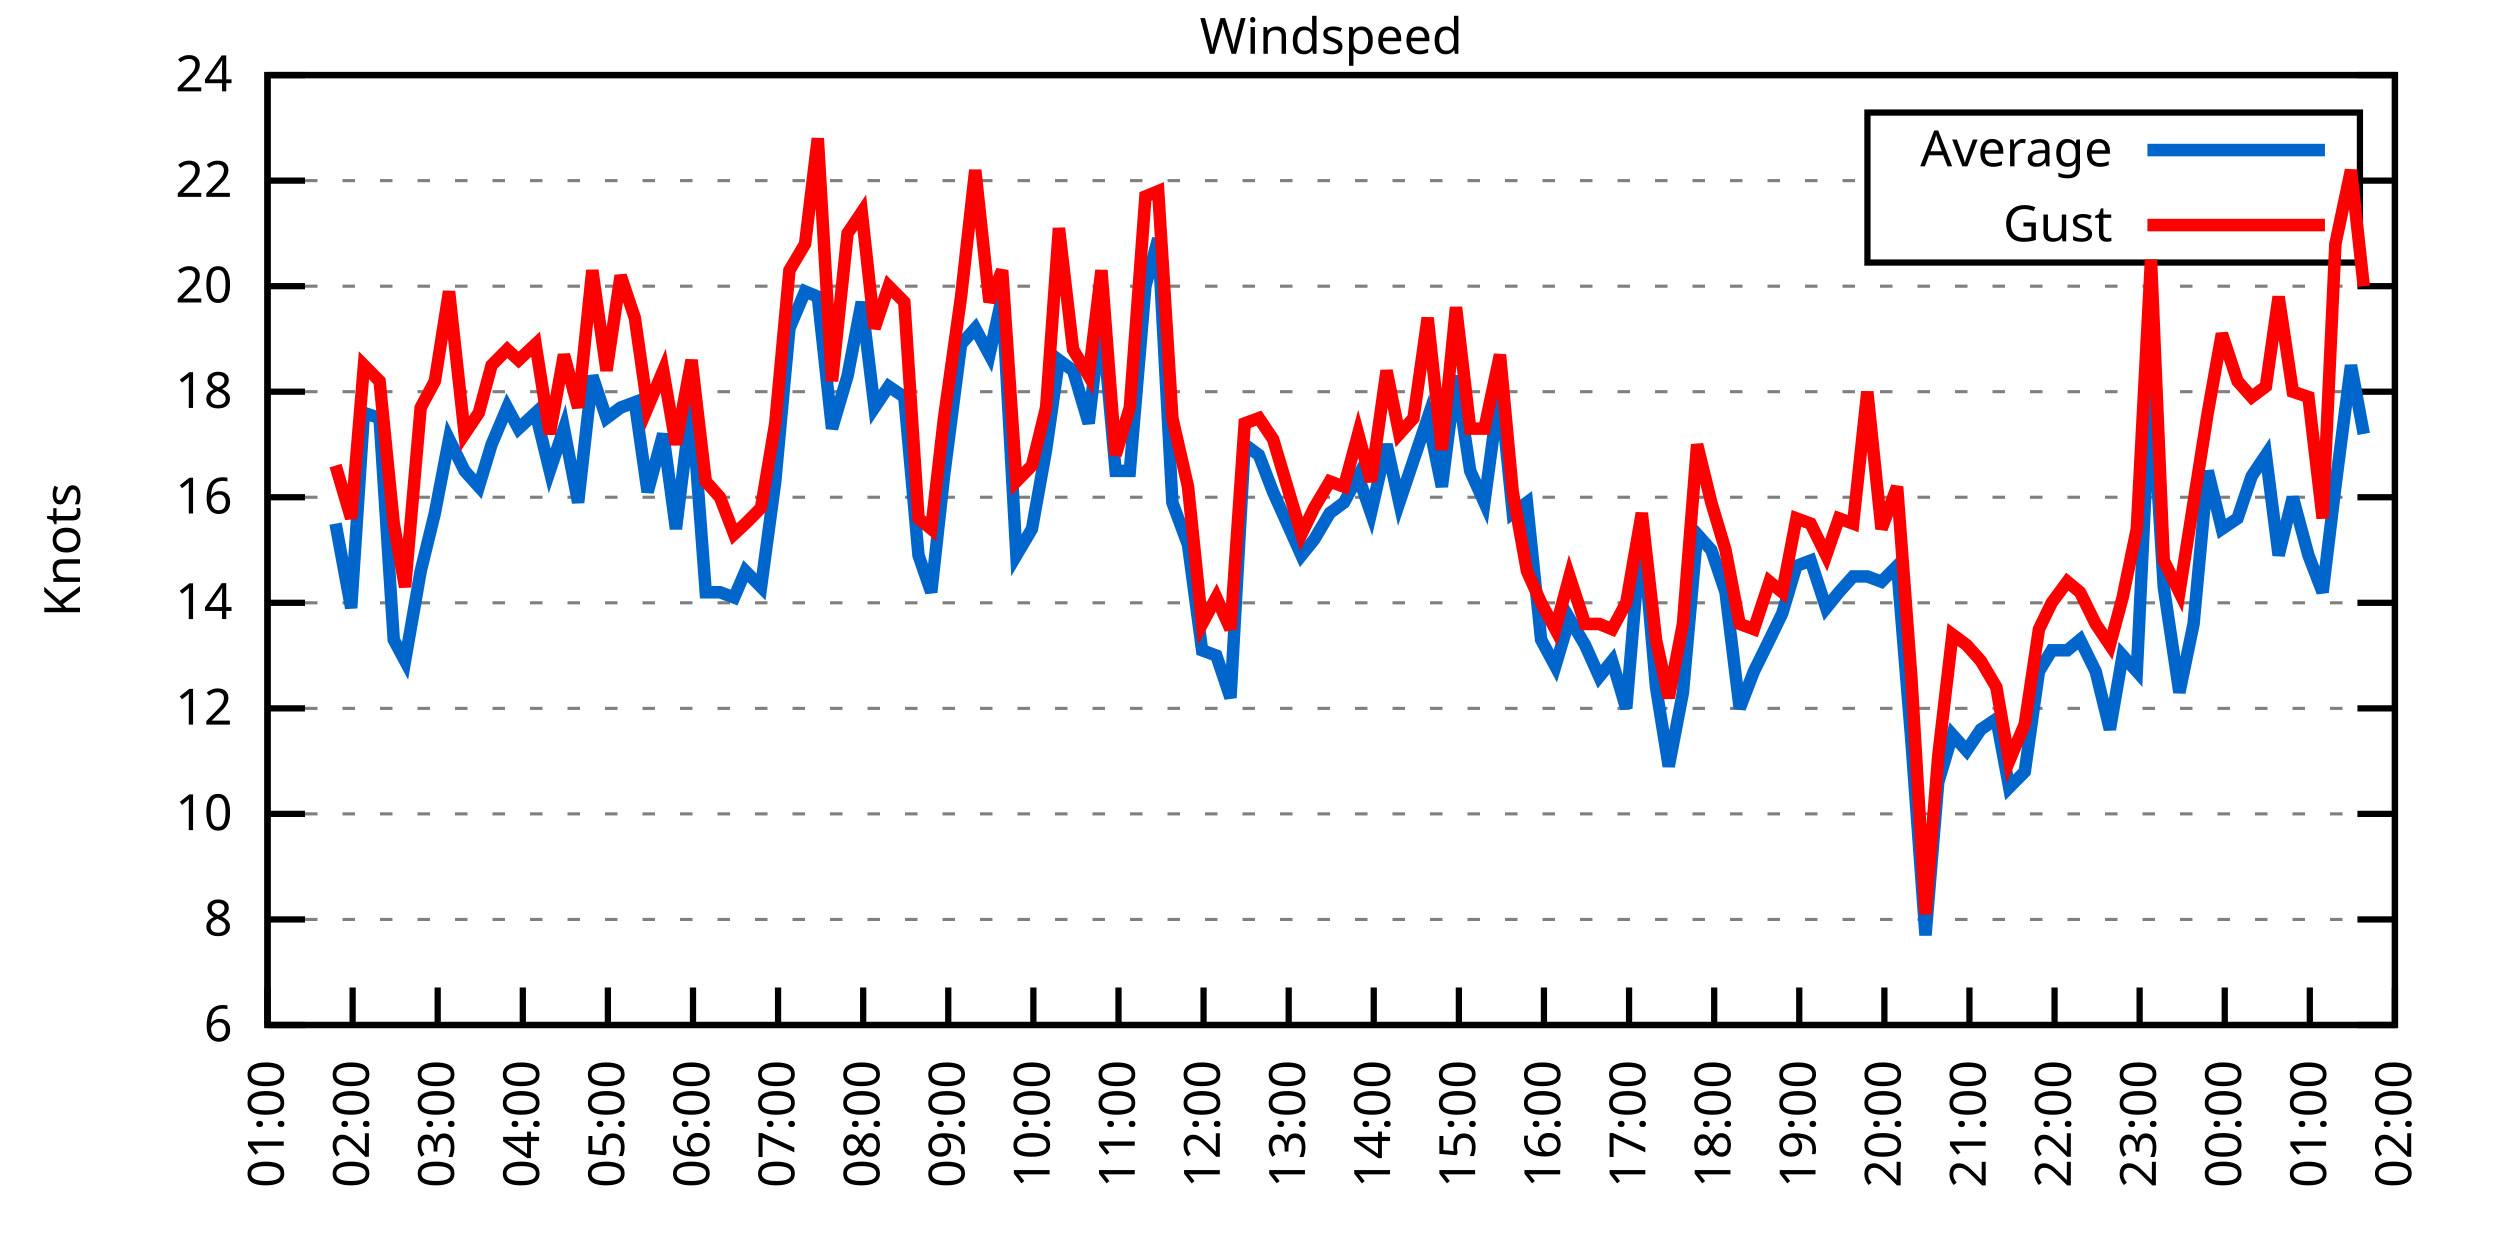
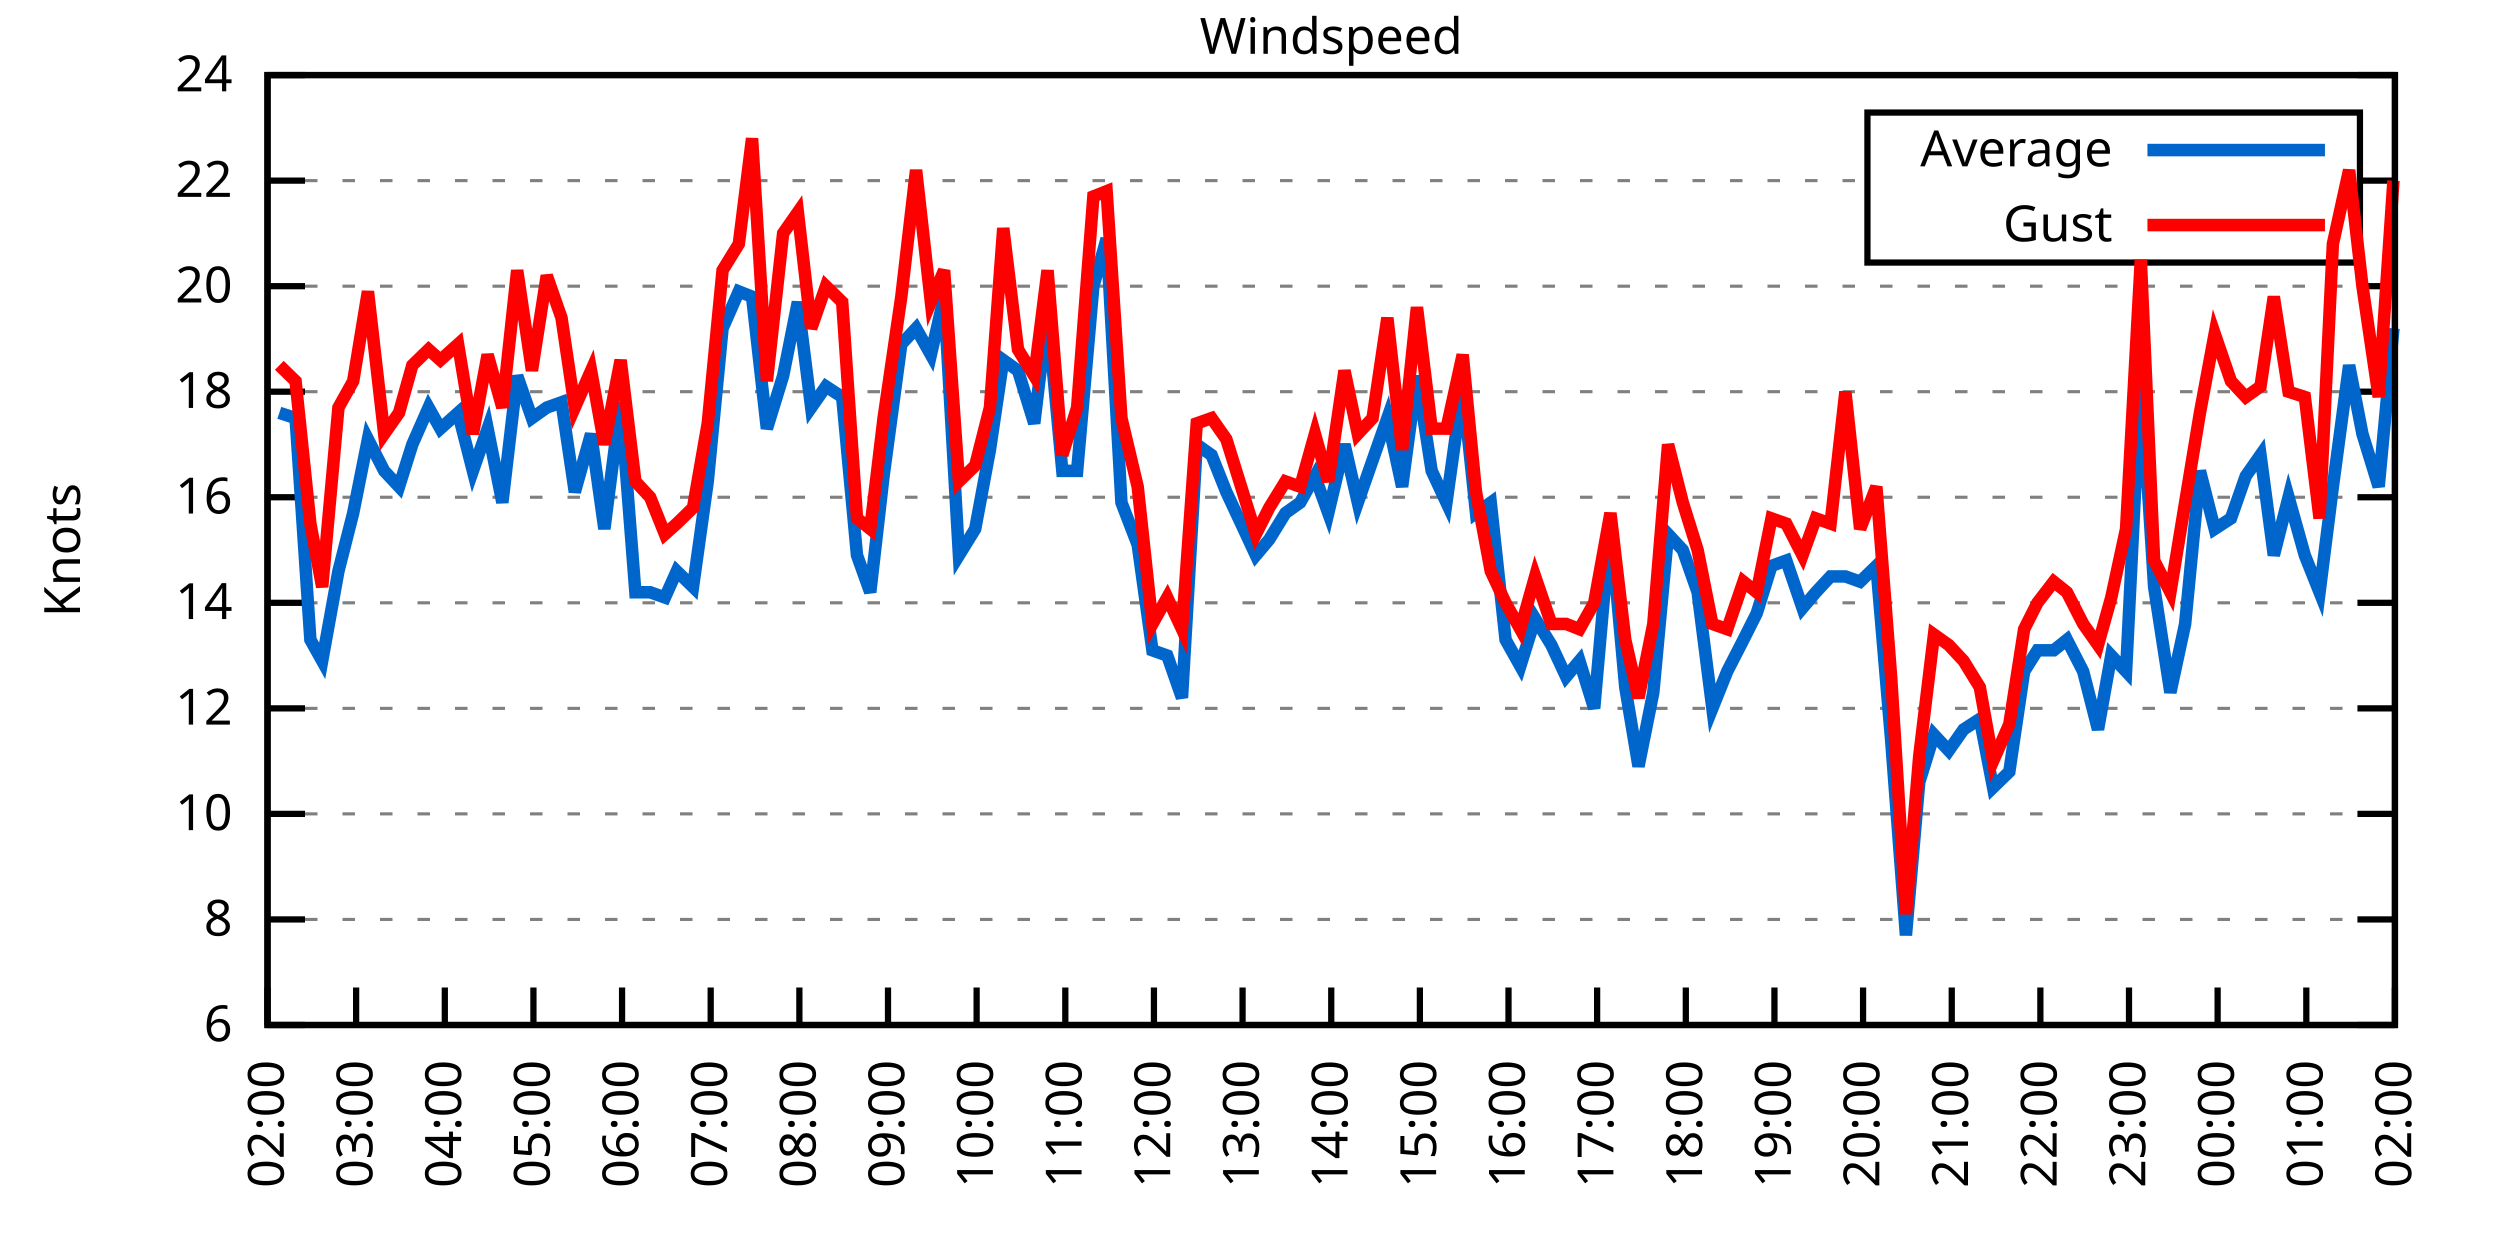
<svg xmlns="http://www.w3.org/2000/svg" xmlns:xlink="http://www.w3.org/1999/xlink" width="400" height="200" viewBox="0 0 400 200">
  <g id="gnuplot_canvas">
    <rect x="0" y="0" width="400" height="200" fill="none" />
    <defs>
      <circle id="gpDot" r="0.5" stroke-width="0.5" stroke="currentColor" />
      <path id="gpPt0" stroke-width="0.333" stroke="currentColor" d="M-1,0 h2 M0,-1 v2" />
      <path id="gpPt1" stroke-width="0.333" stroke="currentColor" d="M-1,-1 L1,1 M1,-1 L-1,1" />
      <path id="gpPt2" stroke-width="0.333" stroke="currentColor" d="M-1,0 L1,0 M0,-1 L0,1 M-1,-1 L1,1 M-1,1 L1,-1" />
      <rect id="gpPt3" stroke-width="0.333" stroke="currentColor" x="-1" y="-1" width="2" height="2" />
      <rect id="gpPt4" stroke-width="0.333" stroke="currentColor" fill="currentColor" x="-1" y="-1" width="2" height="2" />
      <circle id="gpPt5" stroke-width="0.333" stroke="currentColor" cx="0" cy="0" r="1" />
      <use xlink:href="#gpPt5" id="gpPt6" fill="currentColor" stroke="none" />
      <path id="gpPt7" stroke-width="0.333" stroke="currentColor" d="M0,-1.33 L-1.33,0.67 L1.33,0.67 z" />
      <use xlink:href="#gpPt7" id="gpPt8" fill="currentColor" stroke="none" />
      <use xlink:href="#gpPt7" id="gpPt9" stroke="currentColor" transform="rotate(180)" />
      <use xlink:href="#gpPt9" id="gpPt10" fill="currentColor" stroke="none" />
      <use xlink:href="#gpPt3" id="gpPt11" stroke="currentColor" transform="rotate(45)" />
      <use xlink:href="#gpPt11" id="gpPt12" fill="currentColor" stroke="none" />
      <path id="gpPt13" stroke-width="0.333" stroke="currentColor" d="M0,1.330 L1.265,0.411 L0.782,-1.067 L-0.782,-1.076 L-1.265,0.411 z" />
      <use xlink:href="#gpPt13" id="gpPt14" fill="currentColor" stroke="none" />
      <filter id="textbox" filterUnits="objectBoundingBox" x="0" y="0" height="1" width="1">
        <feFlood flood-color="white" flood-opacity="1" result="bgnd" />
        <feComposite in="SourceGraphic" in2="bgnd" operator="atop" />
      </filter>
      <filter id="greybox" filterUnits="objectBoundingBox" x="0" y="0" height="1" width="1">
        <feFlood flood-color="lightgrey" flood-opacity="1" result="grey" />
        <feComposite in="SourceGraphic" in2="grey" operator="atop" />
      </filter>
    </defs>
    <g fill="none" color="white" stroke="currentColor" stroke-width="1.00" stroke-linecap="butt" stroke-linejoin="miter">
</g>
    <g fill="none" color="black" stroke="currentColor" stroke-width="1.00" stroke-linecap="butt" stroke-linejoin="miter">
      <g stroke="none" shape-rendering="crispEdges">
        <polygon fill="rgb(255, 255, 255)" points="42.80,164.00 383.18,164.00 383.18,12.02 42.80,12.02 " />
      </g>
    </g>
    <g fill="none" color="black" stroke="currentColor" stroke-width="1.00" stroke-linecap="butt" stroke-linejoin="miter">
</g>
    <g fill="none" color="black" stroke="black" stroke-width="0.50" stroke-linecap="butt" stroke-linejoin="miter">
</g>
    <g fill="none" color="gray" stroke="currentColor" stroke-width="0.50" stroke-linecap="butt" stroke-linejoin="miter">
      <path stroke="gray" stroke-dasharray="2,4" class="gridline" d="M42.80,164.00 L383.19,164.00  " />
    </g>
    <g fill="none" color="gray" stroke="gray" stroke-width="1.00" stroke-linecap="butt" stroke-linejoin="miter">
</g>
    <g fill="none" color="black" stroke="currentColor" stroke-width="1.00" stroke-linecap="butt" stroke-linejoin="miter">
      <path stroke="black" d="M42.80,164.00 L48.80,164.00 M383.19,164.00 L377.19,164.00  " />
      <g transform="translate(37.20,166.60)" stroke="none" fill="black" font-family="Sans" font-size="8.00" text-anchor="end">
        <text>
          <tspan font-family="Sans"> 6</tspan>
        </text>
      </g>
    </g>
    <g fill="none" color="black" stroke="currentColor" stroke-width="1.00" stroke-linecap="butt" stroke-linejoin="miter">
</g>
    <g fill="none" color="black" stroke="black" stroke-width="0.50" stroke-linecap="butt" stroke-linejoin="miter">
</g>
    <g fill="none" color="gray" stroke="currentColor" stroke-width="0.50" stroke-linecap="butt" stroke-linejoin="miter">
      <path stroke="gray" stroke-dasharray="2,4" class="gridline" d="M42.80,147.11 L383.19,147.11  " />
    </g>
    <g fill="none" color="gray" stroke="gray" stroke-width="1.00" stroke-linecap="butt" stroke-linejoin="miter">
</g>
    <g fill="none" color="black" stroke="currentColor" stroke-width="1.00" stroke-linecap="butt" stroke-linejoin="miter">
      <path stroke="black" d="M42.80,147.11 L48.80,147.11 M383.19,147.11 L377.19,147.11  " />
      <g transform="translate(37.20,149.71)" stroke="none" fill="black" font-family="Sans" font-size="8.00" text-anchor="end">
        <text>
          <tspan font-family="Sans"> 8</tspan>
        </text>
      </g>
    </g>
    <g fill="none" color="black" stroke="currentColor" stroke-width="1.00" stroke-linecap="butt" stroke-linejoin="miter">
</g>
    <g fill="none" color="black" stroke="black" stroke-width="0.50" stroke-linecap="butt" stroke-linejoin="miter">
</g>
    <g fill="none" color="gray" stroke="currentColor" stroke-width="0.50" stroke-linecap="butt" stroke-linejoin="miter">
      <path stroke="gray" stroke-dasharray="2,4" class="gridline" d="M42.80,130.22 L383.19,130.22  " />
    </g>
    <g fill="none" color="gray" stroke="gray" stroke-width="1.00" stroke-linecap="butt" stroke-linejoin="miter">
</g>
    <g fill="none" color="black" stroke="currentColor" stroke-width="1.00" stroke-linecap="butt" stroke-linejoin="miter">
      <path stroke="black" d="M42.80,130.22 L48.80,130.22 M383.19,130.22 L377.19,130.22  " />
      <g transform="translate(37.20,132.82)" stroke="none" fill="black" font-family="Sans" font-size="8.00" text-anchor="end">
        <text>
          <tspan font-family="Sans"> 10</tspan>
        </text>
      </g>
    </g>
    <g fill="none" color="black" stroke="currentColor" stroke-width="1.00" stroke-linecap="butt" stroke-linejoin="miter">
</g>
    <g fill="none" color="black" stroke="black" stroke-width="0.50" stroke-linecap="butt" stroke-linejoin="miter">
</g>
    <g fill="none" color="gray" stroke="currentColor" stroke-width="0.50" stroke-linecap="butt" stroke-linejoin="miter">
      <path stroke="gray" stroke-dasharray="2,4" class="gridline" d="M42.80,113.34 L383.19,113.34  " />
    </g>
    <g fill="none" color="gray" stroke="gray" stroke-width="1.00" stroke-linecap="butt" stroke-linejoin="miter">
</g>
    <g fill="none" color="black" stroke="currentColor" stroke-width="1.00" stroke-linecap="butt" stroke-linejoin="miter">
      <path stroke="black" d="M42.80,113.34 L48.80,113.34 M383.19,113.34 L377.19,113.34  " />
      <g transform="translate(37.20,115.94)" stroke="none" fill="black" font-family="Sans" font-size="8.00" text-anchor="end">
        <text>
          <tspan font-family="Sans"> 12</tspan>
        </text>
      </g>
    </g>
    <g fill="none" color="black" stroke="currentColor" stroke-width="1.00" stroke-linecap="butt" stroke-linejoin="miter">
</g>
    <g fill="none" color="black" stroke="black" stroke-width="0.50" stroke-linecap="butt" stroke-linejoin="miter">
</g>
    <g fill="none" color="gray" stroke="currentColor" stroke-width="0.50" stroke-linecap="butt" stroke-linejoin="miter">
      <path stroke="gray" stroke-dasharray="2,4" class="gridline" d="M42.80,96.45 L383.19,96.45  " />
    </g>
    <g fill="none" color="gray" stroke="gray" stroke-width="1.00" stroke-linecap="butt" stroke-linejoin="miter">
</g>
    <g fill="none" color="black" stroke="currentColor" stroke-width="1.00" stroke-linecap="butt" stroke-linejoin="miter">
      <path stroke="black" d="M42.80,96.45 L48.80,96.45 M383.19,96.45 L377.19,96.45  " />
      <g transform="translate(37.20,99.05)" stroke="none" fill="black" font-family="Sans" font-size="8.00" text-anchor="end">
        <text>
          <tspan font-family="Sans"> 14</tspan>
        </text>
      </g>
    </g>
    <g fill="none" color="black" stroke="currentColor" stroke-width="1.00" stroke-linecap="butt" stroke-linejoin="miter">
</g>
    <g fill="none" color="black" stroke="black" stroke-width="0.50" stroke-linecap="butt" stroke-linejoin="miter">
</g>
    <g fill="none" color="gray" stroke="currentColor" stroke-width="0.50" stroke-linecap="butt" stroke-linejoin="miter">
      <path stroke="gray" stroke-dasharray="2,4" class="gridline" d="M42.80,79.56 L383.19,79.56  " />
    </g>
    <g fill="none" color="gray" stroke="gray" stroke-width="1.00" stroke-linecap="butt" stroke-linejoin="miter">
</g>
    <g fill="none" color="black" stroke="currentColor" stroke-width="1.00" stroke-linecap="butt" stroke-linejoin="miter">
      <path stroke="black" d="M42.80,79.56 L48.80,79.56 M383.19,79.56 L377.19,79.56  " />
      <g transform="translate(37.20,82.16)" stroke="none" fill="black" font-family="Sans" font-size="8.00" text-anchor="end">
        <text>
          <tspan font-family="Sans"> 16</tspan>
        </text>
      </g>
    </g>
    <g fill="none" color="black" stroke="currentColor" stroke-width="1.00" stroke-linecap="butt" stroke-linejoin="miter">
</g>
    <g fill="none" color="black" stroke="black" stroke-width="0.50" stroke-linecap="butt" stroke-linejoin="miter">
</g>
    <g fill="none" color="gray" stroke="currentColor" stroke-width="0.50" stroke-linecap="butt" stroke-linejoin="miter">
      <path stroke="gray" stroke-dasharray="2,4" class="gridline" d="M42.80,62.67 L383.19,62.67  " />
    </g>
    <g fill="none" color="gray" stroke="gray" stroke-width="1.00" stroke-linecap="butt" stroke-linejoin="miter">
</g>
    <g fill="none" color="black" stroke="currentColor" stroke-width="1.00" stroke-linecap="butt" stroke-linejoin="miter">
      <path stroke="black" d="M42.80,62.67 L48.80,62.67 M383.19,62.67 L377.19,62.67  " />
      <g transform="translate(37.20,65.27)" stroke="none" fill="black" font-family="Sans" font-size="8.00" text-anchor="end">
        <text>
          <tspan font-family="Sans"> 18</tspan>
        </text>
      </g>
    </g>
    <g fill="none" color="black" stroke="currentColor" stroke-width="1.00" stroke-linecap="butt" stroke-linejoin="miter">
</g>
    <g fill="none" color="black" stroke="black" stroke-width="0.50" stroke-linecap="butt" stroke-linejoin="miter">
</g>
    <g fill="none" color="gray" stroke="currentColor" stroke-width="0.50" stroke-linecap="butt" stroke-linejoin="miter">
      <path stroke="gray" stroke-dasharray="2,4" class="gridline" d="M42.80,45.79 L383.19,45.79  " />
    </g>
    <g fill="none" color="gray" stroke="gray" stroke-width="1.00" stroke-linecap="butt" stroke-linejoin="miter">
</g>
    <g fill="none" color="black" stroke="currentColor" stroke-width="1.00" stroke-linecap="butt" stroke-linejoin="miter">
      <path stroke="black" d="M42.80,45.79 L48.80,45.79 M383.19,45.79 L377.19,45.79  " />
      <g transform="translate(37.20,48.39)" stroke="none" fill="black" font-family="Sans" font-size="8.00" text-anchor="end">
        <text>
          <tspan font-family="Sans"> 20</tspan>
        </text>
      </g>
    </g>
    <g fill="none" color="black" stroke="currentColor" stroke-width="1.00" stroke-linecap="butt" stroke-linejoin="miter">
</g>
    <g fill="none" color="black" stroke="black" stroke-width="0.50" stroke-linecap="butt" stroke-linejoin="miter">
</g>
    <g fill="none" color="gray" stroke="currentColor" stroke-width="0.50" stroke-linecap="butt" stroke-linejoin="miter">
      <path stroke="gray" stroke-dasharray="2,4" class="gridline" d="M42.80,28.90 L298.79,28.90 M377.59,28.90 L383.19,28.90  " />
    </g>
    <g fill="none" color="gray" stroke="gray" stroke-width="1.00" stroke-linecap="butt" stroke-linejoin="miter">
</g>
    <g fill="none" color="black" stroke="currentColor" stroke-width="1.00" stroke-linecap="butt" stroke-linejoin="miter">
      <path stroke="black" d="M42.80,28.90 L48.80,28.90 M383.19,28.90 L377.19,28.90  " />
      <g transform="translate(37.20,31.50)" stroke="none" fill="black" font-family="Sans" font-size="8.00" text-anchor="end">
        <text>
          <tspan font-family="Sans"> 22</tspan>
        </text>
      </g>
    </g>
    <g fill="none" color="black" stroke="currentColor" stroke-width="1.00" stroke-linecap="butt" stroke-linejoin="miter">
</g>
    <g fill="none" color="black" stroke="black" stroke-width="0.50" stroke-linecap="butt" stroke-linejoin="miter">
</g>
    <g fill="none" color="gray" stroke="currentColor" stroke-width="0.50" stroke-linecap="butt" stroke-linejoin="miter">
      <path stroke="gray" stroke-dasharray="2,4" class="gridline" d="M42.80,12.01 L383.19,12.01  " />
    </g>
    <g fill="none" color="gray" stroke="gray" stroke-width="1.00" stroke-linecap="butt" stroke-linejoin="miter">
</g>
    <g fill="none" color="black" stroke="currentColor" stroke-width="1.00" stroke-linecap="butt" stroke-linejoin="miter">
      <path stroke="black" d="M42.80,12.01 L48.80,12.01 M383.19,12.01 L377.19,12.01  " />
      <g transform="translate(37.20,14.61)" stroke="none" fill="black" font-family="Sans" font-size="8.00" text-anchor="end">
        <text>
          <tspan font-family="Sans"> 24</tspan>
        </text>
      </g>
    </g>
    <g fill="none" color="black" stroke="currentColor" stroke-width="1.00" stroke-linecap="butt" stroke-linejoin="miter">
      <path stroke="black" d="M42.80,164.00 L42.80,158.00  " />
      <g transform="translate(45.40,169.60) rotate(270.00)" stroke="none" fill="black" font-family="Sans" font-size="8.00" text-anchor="end">
        <text>
-           <tspan font-family="Sans">01:00</tspan>
-         </text>
-       </g>
-     </g>
-     <g fill="none" color="black" stroke="currentColor" stroke-width="1.00" stroke-linecap="butt" stroke-linejoin="miter">
-       <path stroke="black" d="M56.42,164.00 L56.42,158.00  " />
-       <g transform="translate(59.02,169.60) rotate(270.00)" stroke="none" fill="black" font-family="Sans" font-size="8.00" text-anchor="end">
-         <text>
          <tspan font-family="Sans">02:00</tspan>
        </text>
      </g>
    </g>
    <g fill="none" color="black" stroke="currentColor" stroke-width="1.00" stroke-linecap="butt" stroke-linejoin="miter">
-       <path stroke="black" d="M70.03,164.00 L70.03,158.00  " />
-       <g transform="translate(72.63,169.60) rotate(270.00)" stroke="none" fill="black" font-family="Sans" font-size="8.00" text-anchor="end">
+       <path stroke="black" d="M56.98,164.00 L56.98,158.00  " />
+       <g transform="translate(59.58,169.60) rotate(270.00)" stroke="none" fill="black" font-family="Sans" font-size="8.00" text-anchor="end">
        <text>
          <tspan font-family="Sans">03:00</tspan>
        </text>
      </g>
    </g>
    <g fill="none" color="black" stroke="currentColor" stroke-width="1.00" stroke-linecap="butt" stroke-linejoin="miter">
-       <path stroke="black" d="M83.65,164.00 L83.65,158.00  " />
-       <g transform="translate(86.25,169.60) rotate(270.00)" stroke="none" fill="black" font-family="Sans" font-size="8.00" text-anchor="end">
+       <path stroke="black" d="M71.17,164.00 L71.17,158.00  " />
+       <g transform="translate(73.77,169.60) rotate(270.00)" stroke="none" fill="black" font-family="Sans" font-size="8.00" text-anchor="end">
        <text>
          <tspan font-family="Sans">04:00</tspan>
        </text>
      </g>
    </g>
    <g fill="none" color="black" stroke="currentColor" stroke-width="1.00" stroke-linecap="butt" stroke-linejoin="miter">
-       <path stroke="black" d="M97.26,164.00 L97.26,158.00  " />
-       <g transform="translate(99.86,169.60) rotate(270.00)" stroke="none" fill="black" font-family="Sans" font-size="8.00" text-anchor="end">
+       <path stroke="black" d="M85.35,164.00 L85.35,158.00  " />
+       <g transform="translate(87.95,169.60) rotate(270.00)" stroke="none" fill="black" font-family="Sans" font-size="8.00" text-anchor="end">
        <text>
          <tspan font-family="Sans">05:00</tspan>
        </text>
      </g>
    </g>
    <g fill="none" color="black" stroke="currentColor" stroke-width="1.00" stroke-linecap="butt" stroke-linejoin="miter">
-       <path stroke="black" d="M110.88,164.00 L110.88,158.00  " />
-       <g transform="translate(113.48,169.60) rotate(270.00)" stroke="none" fill="black" font-family="Sans" font-size="8.00" text-anchor="end">
+       <path stroke="black" d="M99.53,164.00 L99.53,158.00  " />
+       <g transform="translate(102.13,169.60) rotate(270.00)" stroke="none" fill="black" font-family="Sans" font-size="8.00" text-anchor="end">
        <text>
          <tspan font-family="Sans">06:00</tspan>
        </text>
      </g>
    </g>
    <g fill="none" color="black" stroke="currentColor" stroke-width="1.00" stroke-linecap="butt" stroke-linejoin="miter">
-       <path stroke="black" d="M124.49,164.00 L124.49,158.00  " />
-       <g transform="translate(127.09,169.60) rotate(270.00)" stroke="none" fill="black" font-family="Sans" font-size="8.00" text-anchor="end">
+       <path stroke="black" d="M113.71,164.00 L113.71,158.00  " />
+       <g transform="translate(116.31,169.60) rotate(270.00)" stroke="none" fill="black" font-family="Sans" font-size="8.00" text-anchor="end">
        <text>
          <tspan font-family="Sans">07:00</tspan>
        </text>
      </g>
    </g>
    <g fill="none" color="black" stroke="currentColor" stroke-width="1.00" stroke-linecap="butt" stroke-linejoin="miter">
-       <path stroke="black" d="M138.11,164.00 L138.11,158.00  " />
-       <g transform="translate(140.71,169.60) rotate(270.00)" stroke="none" fill="black" font-family="Sans" font-size="8.00" text-anchor="end">
+       <path stroke="black" d="M127.90,164.00 L127.90,158.00  " />
+       <g transform="translate(130.50,169.60) rotate(270.00)" stroke="none" fill="black" font-family="Sans" font-size="8.00" text-anchor="end">
        <text>
          <tspan font-family="Sans">08:00</tspan>
        </text>
      </g>
    </g>
    <g fill="none" color="black" stroke="currentColor" stroke-width="1.00" stroke-linecap="butt" stroke-linejoin="miter">
-       <path stroke="black" d="M151.72,164.00 L151.72,158.00  " />
-       <g transform="translate(154.32,169.60) rotate(270.00)" stroke="none" fill="black" font-family="Sans" font-size="8.00" text-anchor="end">
+       <path stroke="black" d="M142.08,164.00 L142.08,158.00  " />
+       <g transform="translate(144.68,169.60) rotate(270.00)" stroke="none" fill="black" font-family="Sans" font-size="8.00" text-anchor="end">
        <text>
          <tspan font-family="Sans">09:00</tspan>
        </text>
      </g>
    </g>
    <g fill="none" color="black" stroke="currentColor" stroke-width="1.00" stroke-linecap="butt" stroke-linejoin="miter">
-       <path stroke="black" d="M165.34,164.00 L165.34,158.00  " />
-       <g transform="translate(167.94,169.60) rotate(270.00)" stroke="none" fill="black" font-family="Sans" font-size="8.00" text-anchor="end">
+       <path stroke="black" d="M156.26,164.00 L156.26,158.00  " />
+       <g transform="translate(158.86,169.60) rotate(270.00)" stroke="none" fill="black" font-family="Sans" font-size="8.00" text-anchor="end">
        <text>
          <tspan font-family="Sans">10:00</tspan>
        </text>
      </g>
    </g>
    <g fill="none" color="black" stroke="currentColor" stroke-width="1.00" stroke-linecap="butt" stroke-linejoin="miter">
-       <path stroke="black" d="M178.96,164.00 L178.96,158.00  " />
-       <g transform="translate(181.56,169.60) rotate(270.00)" stroke="none" fill="black" font-family="Sans" font-size="8.00" text-anchor="end">
+       <path stroke="black" d="M170.45,164.00 L170.45,158.00  " />
+       <g transform="translate(173.05,169.60) rotate(270.00)" stroke="none" fill="black" font-family="Sans" font-size="8.00" text-anchor="end">
        <text>
          <tspan font-family="Sans">11:00</tspan>
        </text>
      </g>
    </g>
    <g fill="none" color="black" stroke="currentColor" stroke-width="1.00" stroke-linecap="butt" stroke-linejoin="miter">
-       <path stroke="black" d="M192.57,164.00 L192.57,158.00  " />
-       <g transform="translate(195.17,169.60) rotate(270.00)" stroke="none" fill="black" font-family="Sans" font-size="8.00" text-anchor="end">
+       <path stroke="black" d="M184.63,164.00 L184.63,158.00  " />
+       <g transform="translate(187.23,169.60) rotate(270.00)" stroke="none" fill="black" font-family="Sans" font-size="8.00" text-anchor="end">
        <text>
          <tspan font-family="Sans">12:00</tspan>
        </text>
      </g>
    </g>
    <g fill="none" color="black" stroke="currentColor" stroke-width="1.00" stroke-linecap="butt" stroke-linejoin="miter">
-       <path stroke="black" d="M206.19,164.00 L206.19,158.00  " />
-       <g transform="translate(208.79,169.60) rotate(270.00)" stroke="none" fill="black" font-family="Sans" font-size="8.00" text-anchor="end">
+       <path stroke="black" d="M198.81,164.00 L198.81,158.00  " />
+       <g transform="translate(201.41,169.60) rotate(270.00)" stroke="none" fill="black" font-family="Sans" font-size="8.00" text-anchor="end">
        <text>
          <tspan font-family="Sans">13:00</tspan>
        </text>
      </g>
    </g>
    <g fill="none" color="black" stroke="currentColor" stroke-width="1.00" stroke-linecap="butt" stroke-linejoin="miter">
-       <path stroke="black" d="M219.80,164.00 L219.80,158.00  " />
-       <g transform="translate(222.40,169.60) rotate(270.00)" stroke="none" fill="black" font-family="Sans" font-size="8.00" text-anchor="end">
+       <path stroke="black" d="M213.00,164.00 L213.00,158.00  " />
+       <g transform="translate(215.60,169.60) rotate(270.00)" stroke="none" fill="black" font-family="Sans" font-size="8.00" text-anchor="end">
        <text>
          <tspan font-family="Sans">14:00</tspan>
        </text>
      </g>
    </g>
    <g fill="none" color="black" stroke="currentColor" stroke-width="1.00" stroke-linecap="butt" stroke-linejoin="miter">
-       <path stroke="black" d="M233.42,164.00 L233.42,158.00  " />
-       <g transform="translate(236.02,169.60) rotate(270.00)" stroke="none" fill="black" font-family="Sans" font-size="8.00" text-anchor="end">
+       <path stroke="black" d="M227.18,164.00 L227.18,158.00  " />
+       <g transform="translate(229.78,169.60) rotate(270.00)" stroke="none" fill="black" font-family="Sans" font-size="8.00" text-anchor="end">
        <text>
          <tspan font-family="Sans">15:00</tspan>
        </text>
      </g>
    </g>
    <g fill="none" color="black" stroke="currentColor" stroke-width="1.00" stroke-linecap="butt" stroke-linejoin="miter">
-       <path stroke="black" d="M247.03,164.00 L247.03,158.00  " />
-       <g transform="translate(249.63,169.60) rotate(270.00)" stroke="none" fill="black" font-family="Sans" font-size="8.00" text-anchor="end">
+       <path stroke="black" d="M241.36,164.00 L241.36,158.00  " />
+       <g transform="translate(243.96,169.60) rotate(270.00)" stroke="none" fill="black" font-family="Sans" font-size="8.00" text-anchor="end">
        <text>
          <tspan font-family="Sans">16:00</tspan>
        </text>
      </g>
    </g>
    <g fill="none" color="black" stroke="currentColor" stroke-width="1.00" stroke-linecap="butt" stroke-linejoin="miter">
-       <path stroke="black" d="M260.65,164.00 L260.65,158.00  " />
-       <g transform="translate(263.25,169.60) rotate(270.00)" stroke="none" fill="black" font-family="Sans" font-size="8.00" text-anchor="end">
+       <path stroke="black" d="M255.54,164.00 L255.54,158.00  " />
+       <g transform="translate(258.14,169.60) rotate(270.00)" stroke="none" fill="black" font-family="Sans" font-size="8.00" text-anchor="end">
        <text>
          <tspan font-family="Sans">17:00</tspan>
        </text>
      </g>
    </g>
    <g fill="none" color="black" stroke="currentColor" stroke-width="1.00" stroke-linecap="butt" stroke-linejoin="miter">
-       <path stroke="black" d="M274.27,164.00 L274.27,158.00  " />
-       <g transform="translate(276.87,169.60) rotate(270.00)" stroke="none" fill="black" font-family="Sans" font-size="8.00" text-anchor="end">
+       <path stroke="black" d="M269.73,164.00 L269.73,158.00  " />
+       <g transform="translate(272.33,169.60) rotate(270.00)" stroke="none" fill="black" font-family="Sans" font-size="8.00" text-anchor="end">
        <text>
          <tspan font-family="Sans">18:00</tspan>
        </text>
      </g>
    </g>
    <g fill="none" color="black" stroke="currentColor" stroke-width="1.00" stroke-linecap="butt" stroke-linejoin="miter">
-       <path stroke="black" d="M287.88,164.00 L287.88,158.00  " />
-       <g transform="translate(290.48,169.60) rotate(270.00)" stroke="none" fill="black" font-family="Sans" font-size="8.00" text-anchor="end">
+       <path stroke="black" d="M283.91,164.00 L283.91,158.00  " />
+       <g transform="translate(286.51,169.60) rotate(270.00)" stroke="none" fill="black" font-family="Sans" font-size="8.00" text-anchor="end">
        <text>
          <tspan font-family="Sans">19:00</tspan>
        </text>
      </g>
    </g>
    <g fill="none" color="black" stroke="currentColor" stroke-width="1.00" stroke-linecap="butt" stroke-linejoin="miter">
-       <path stroke="black" d="M301.50,164.00 L301.50,158.00  " />
-       <g transform="translate(304.10,169.60) rotate(270.00)" stroke="none" fill="black" font-family="Sans" font-size="8.00" text-anchor="end">
+       <path stroke="black" d="M298.09,164.00 L298.09,158.00  " />
+       <g transform="translate(300.69,169.60) rotate(270.00)" stroke="none" fill="black" font-family="Sans" font-size="8.00" text-anchor="end">
        <text>
          <tspan font-family="Sans">20:00</tspan>
        </text>
      </g>
    </g>
    <g fill="none" color="black" stroke="currentColor" stroke-width="1.00" stroke-linecap="butt" stroke-linejoin="miter">
-       <path stroke="black" d="M315.11,164.00 L315.11,158.00  " />
-       <g transform="translate(317.71,169.60) rotate(270.00)" stroke="none" fill="black" font-family="Sans" font-size="8.00" text-anchor="end">
+       <path stroke="black" d="M312.28,164.00 L312.28,158.00  " />
+       <g transform="translate(314.88,169.60) rotate(270.00)" stroke="none" fill="black" font-family="Sans" font-size="8.00" text-anchor="end">
        <text>
          <tspan font-family="Sans">21:00</tspan>
        </text>
      </g>
    </g>
    <g fill="none" color="black" stroke="currentColor" stroke-width="1.00" stroke-linecap="butt" stroke-linejoin="miter">
-       <path stroke="black" d="M328.73,164.00 L328.73,158.00  " />
-       <g transform="translate(331.33,169.60) rotate(270.00)" stroke="none" fill="black" font-family="Sans" font-size="8.00" text-anchor="end">
+       <path stroke="black" d="M326.46,164.00 L326.46,158.00  " />
+       <g transform="translate(329.06,169.60) rotate(270.00)" stroke="none" fill="black" font-family="Sans" font-size="8.00" text-anchor="end">
        <text>
          <tspan font-family="Sans">22:00</tspan>
        </text>
      </g>
    </g>
    <g fill="none" color="black" stroke="currentColor" stroke-width="1.00" stroke-linecap="butt" stroke-linejoin="miter">
-       <path stroke="black" d="M342.34,164.00 L342.34,158.00  " />
-       <g transform="translate(344.94,169.60) rotate(270.00)" stroke="none" fill="black" font-family="Sans" font-size="8.00" text-anchor="end">
+       <path stroke="black" d="M340.64,164.00 L340.64,158.00  " />
+       <g transform="translate(343.24,169.60) rotate(270.00)" stroke="none" fill="black" font-family="Sans" font-size="8.00" text-anchor="end">
        <text>
          <tspan font-family="Sans">23:00</tspan>
        </text>
      </g>
    </g>
    <g fill="none" color="black" stroke="currentColor" stroke-width="1.00" stroke-linecap="butt" stroke-linejoin="miter">
-       <path stroke="black" d="M355.96,164.00 L355.96,158.00  " />
-       <g transform="translate(358.56,169.60) rotate(270.00)" stroke="none" fill="black" font-family="Sans" font-size="8.00" text-anchor="end">
+       <path stroke="black" d="M354.82,164.00 L354.82,158.00  " />
+       <g transform="translate(357.42,169.60) rotate(270.00)" stroke="none" fill="black" font-family="Sans" font-size="8.00" text-anchor="end">
        <text>
          <tspan font-family="Sans">00:00</tspan>
        </text>
      </g>
    </g>
    <g fill="none" color="black" stroke="currentColor" stroke-width="1.00" stroke-linecap="butt" stroke-linejoin="miter">
-       <path stroke="black" d="M369.57,164.00 L369.57,158.00  " />
-       <g transform="translate(372.17,169.60) rotate(270.00)" stroke="none" fill="black" font-family="Sans" font-size="8.00" text-anchor="end">
+       <path stroke="black" d="M369.01,164.00 L369.01,158.00  " />
+       <g transform="translate(371.61,169.60) rotate(270.00)" stroke="none" fill="black" font-family="Sans" font-size="8.00" text-anchor="end">
        <text>
          <tspan font-family="Sans">01:00</tspan>
        </text>
      </g>
    </g>
    <g fill="none" color="black" stroke="currentColor" stroke-width="1.00" stroke-linecap="butt" stroke-linejoin="miter">
      <path stroke="black" d="M383.19,164.00 L383.19,158.00  " />
      <g transform="translate(385.79,169.60) rotate(270.00)" stroke="none" fill="black" font-family="Sans" font-size="8.00" text-anchor="end">
        <text>
          <tspan font-family="Sans">02:00</tspan>
        </text>
      </g>
    </g>
    <g fill="none" color="black" stroke="currentColor" stroke-width="1.00" stroke-linecap="butt" stroke-linejoin="miter">
</g>
    <g fill="none" color="black" stroke="currentColor" stroke-width="1.00" stroke-linecap="butt" stroke-linejoin="miter">
      <path stroke="black" d="M42.80,12.01 L42.80,164.00 L383.19,164.00 L383.19,12.01 L42.80,12.01 Z  " />
    </g>
    <g fill="none" color="black" stroke="currentColor" stroke-width="1.00" stroke-linecap="butt" stroke-linejoin="miter">
</g>
    <g fill="none" color="black" stroke="currentColor" stroke-width="1.00" stroke-linecap="butt" stroke-linejoin="miter">
      <path stroke="black" d="M298.79,42.01 L298.79,18.01 L377.59,18.01 L377.59,42.01 L298.79,42.01 Z  " />
    </g>
    <g id="Windspeed_plot_1">
      <g fill="none" color="white" stroke="black" stroke-width="2.00" stroke-linecap="butt" stroke-linejoin="miter">
</g>
      <g fill="none" color="black" stroke="currentColor" stroke-width="2.00" stroke-linecap="butt" stroke-linejoin="miter">
        <g transform="translate(337.99,26.61)" stroke="none" fill="black" font-family="Sans" font-size="8.00" text-anchor="end">
          <text>
            <tspan font-family="Sans">Average</tspan>
          </text>
        </g>
      </g>
      <g fill="none" color="black" stroke="currentColor" stroke-width="2.00" stroke-linecap="butt" stroke-linejoin="miter">
-         <path stroke="rgb(  0, 102, 204)" d="M343.59,24.01 L371.99,24.01 M53.69,83.78 L56.19,97.29 L58.23,66.05 L60.73,66.90 L63.00,102.36 L64.81,105.74   L67.31,91.38 L69.58,82.09 L71.85,70.27 L74.34,75.34 L76.61,77.87 L78.65,71.12 L81.15,65.21 L82.97,68.58   L85.69,66.05 L87.96,75.34 L90.23,68.58 L92.50,80.41 L94.77,60.14 L97.04,66.90 L99.30,65.21 L101.57,64.36   L103.62,78.72 L106.11,69.43 L108.15,84.63 L110.65,64.36 L112.92,94.76 L115.19,94.76 L117.46,95.60 L119.27,91.38   L121.77,93.92 L124.04,77.03 L126.31,52.54 L128.81,46.63 L130.85,47.47 L133.12,68.58 L135.61,60.14 L137.88,48.32   L139.92,65.21 L142.19,61.83 L144.69,63.52 L146.96,88.85 L149.00,94.76 L151.04,76.18 L153.77,55.07 L156.04,52.54   L158.31,56.76 L160.35,47.47 L162.62,88.85 L165.11,84.63 L167.38,71.96 L169.43,57.61 L171.69,59.30 L174.19,67.74   L176.23,50.01 L178.50,75.34 L180.77,75.34 L183.27,45.79 L185.31,38.19 L187.58,80.41 L190.08,87.16 L192.34,104.05   L194.61,104.89 L196.88,111.65 L199.15,71.12 L201.42,72.81 L203.69,78.72 L205.96,83.78 L208.23,88.85 L210.27,86.32   L212.77,82.09 L215.04,80.41 L217.31,76.18 L219.35,82.09 L221.85,71.12 L223.89,80.41 L226.16,73.65 L228.43,66.90   L230.70,77.87 L232.96,60.14 L235.23,75.34 L237.50,80.41 L240.00,61.83 L242.04,82.09 L244.31,80.41 L246.58,102.36   L248.85,106.58 L251.12,98.98 L253.61,103.20 L255.88,108.27 L257.93,105.74 L260.20,113.34 L262.69,83.78 L264.96,109.96   L267.00,122.62 L269.27,110.80 L271.54,85.47 L273.81,88.00 L276.08,94.76 L278.35,113.34 L280.62,107.43 L283.12,102.36   L285.16,98.14 L287.43,90.54 L289.70,89.69 L292.19,97.29 L294.23,94.76 L296.50,92.23 L298.77,92.23 L301.04,93.07   L303.54,90.54 L305.81,118.40 L308.08,149.65 L310.12,125.16 L312.39,117.56 L314.66,120.09 L316.93,116.71 L319.42,115.03   L321.47,126.00 L323.96,123.47 L326.23,107.43 L328.27,104.05 L330.77,104.05 L332.81,102.36 L335.31,107.43 L337.58,116.71   L339.62,104.89 L341.89,107.43 L344.16,60.14 L346.20,93.92 L348.70,110.80 L350.97,99.83 L353.24,75.34 L355.50,84.63   L358.00,82.94 L360.27,76.18 L362.54,72.81 L364.58,88.85 L366.85,79.56 L369.35,88.85 L371.62,94.76 L373.66,77.87   L376.16,58.45 L378.20,69.43  " />
+         <path stroke="rgb(  0, 102, 204)" d="M343.59,24.01 L371.99,24.01 M44.69,66.05 L47.29,66.90 L49.66,102.36 L51.55,105.74 L54.15,91.38 L56.51,82.09   L58.87,70.27 L61.47,75.34 L63.84,77.87 L65.97,71.12 L68.57,65.21 L70.46,68.58 L73.29,66.05 L75.66,75.34   L78.02,68.58 L80.38,80.41 L82.75,60.14 L85.11,66.90 L87.48,65.21 L89.84,64.36 L91.97,78.72 L94.57,69.43   L96.70,84.63 L99.30,64.36 L101.66,94.76 L104.02,94.76 L106.39,95.60 L108.28,91.38 L110.88,93.92 L113.24,77.03   L115.61,52.54 L118.21,46.63 L120.33,47.47 L122.70,68.58 L125.30,60.14 L127.66,48.32 L129.79,65.21 L132.15,61.83   L134.75,63.52 L137.12,88.85 L139.24,94.76 L141.37,76.18 L144.21,55.07 L146.57,52.54 L148.94,56.76 L151.06,47.47   L153.43,88.85 L156.03,84.63 L158.39,71.96 L160.52,57.61 L162.88,59.30 L165.48,67.74 L167.61,50.01 L169.97,75.34   L172.34,75.34 L174.94,45.79 L177.06,38.19 L179.43,80.41 L182.03,87.16 L184.39,104.05 L186.76,104.89 L189.12,111.65   L191.48,71.12 L193.85,72.81 L196.21,78.72 L198.58,83.78 L200.94,88.85 L203.07,86.32 L205.67,82.09 L208.03,80.41   L210.39,76.18 L212.52,82.09 L215.12,71.12 L217.25,80.41 L219.61,73.65 L221.98,66.90 L224.34,77.87 L226.71,60.14   L229.07,75.34 L231.43,80.41 L234.03,61.83 L236.16,82.09 L238.52,80.41 L240.89,102.36 L243.25,106.58 L245.62,98.98   L248.22,103.20 L250.58,108.27 L252.71,105.74 L255.07,113.34 L257.67,83.78 L260.04,109.96 L262.16,122.62 L264.53,110.80   L266.89,85.47 L269.25,88.00 L271.62,94.76 L273.98,113.34 L276.35,107.43 L278.95,102.36 L281.07,98.14 L283.44,90.54   L285.80,89.69 L288.40,97.29 L290.53,94.76 L292.89,92.23 L295.26,92.23 L297.62,93.07 L300.22,90.54 L302.58,118.40   L304.95,149.65 L307.08,125.16 L309.44,117.56 L311.80,120.09 L314.17,116.71 L316.77,115.03 L318.89,126.00 L321.49,123.47   L323.86,107.43 L325.99,104.05 L328.59,104.05 L330.71,102.36 L333.31,107.43 L335.68,116.71 L337.80,104.89 L340.17,107.43   L342.53,60.14 L344.66,93.92 L347.26,110.80 L349.62,99.83 L351.99,75.34 L354.35,84.63 L356.95,82.94 L359.32,76.18   L361.68,72.81 L363.81,88.85 L366.17,79.56 L368.77,88.85 L371.13,94.76 L373.26,77.87 L375.86,58.45 L377.99,69.43   L380.59,77.87 L382.95,52.54  " />
      </g>
    </g>
    <g id="Windspeed_plot_2">
      <g fill="none" color="black" stroke="currentColor" stroke-width="2.00" stroke-linecap="butt" stroke-linejoin="miter">
        <g transform="translate(337.99,38.61)" stroke="none" fill="black" font-family="Sans" font-size="8.00" text-anchor="end">
          <text>
            <tspan font-family="Sans">Gust</tspan>
          </text>
        </g>
      </g>
      <g fill="none" color="black" stroke="currentColor" stroke-width="2.00" stroke-linecap="butt" stroke-linejoin="miter">
-         <path stroke="rgb(255,   0,   0)" d="M343.59,36.01 L371.99,36.01 M53.69,74.49 L56.19,82.94 L58.23,58.45 L60.73,60.98 L63.00,83.78 L64.81,93.92   L67.31,65.21 L69.58,60.98 L71.85,46.63 L74.34,69.43 L76.61,66.05 L78.65,58.45 L81.15,55.92 L82.97,57.61   L85.69,55.07 L87.96,69.43 L90.23,56.76 L92.50,65.21 L94.77,43.25 L97.04,59.30 L99.30,44.10 L101.57,50.85   L103.62,65.21 L106.11,59.30 L108.15,71.12 L110.65,57.61 L112.92,77.03 L115.19,79.56 L117.46,85.47 L119.27,83.78   L121.77,81.25 L124.04,67.74 L126.31,43.25 L128.81,39.03 L130.85,22.14 L133.12,60.98 L135.61,37.34 L137.88,33.96   L139.92,52.54 L142.19,45.79 L144.69,48.32 L146.96,82.94 L149.00,84.63 L151.04,66.90 L153.77,47.47 L156.04,27.21   L158.31,48.32 L160.35,43.25 L162.62,77.03 L165.11,74.49 L167.38,65.21 L169.43,36.50 L171.69,55.92 L174.19,60.14   L176.23,43.25 L178.50,72.81 L180.77,65.21 L183.27,31.43 L185.31,30.59 L187.58,66.90 L190.08,77.87 L192.34,99.83   L194.61,95.60 L196.88,100.67 L199.15,67.74 L201.42,66.90 L203.69,70.27 L205.96,77.87 L208.23,85.47 L210.27,81.25   L212.77,77.03 L215.04,77.87 L217.31,69.43 L219.35,77.03 L221.85,59.30 L223.89,69.43 L226.16,66.90 L228.43,50.85   L230.70,71.96 L232.96,49.16 L235.23,68.58 L237.50,68.58 L240.00,56.76 L242.04,78.72 L244.31,91.38 L246.58,96.45   L248.85,100.67 L251.12,92.23 L253.61,99.83 L255.88,99.83 L257.93,100.67 L260.20,96.45 L262.69,82.09 L264.96,102.36   L267.00,111.65 L269.27,99.83 L271.54,71.12 L273.81,80.41 L276.08,88.00 L278.35,99.83 L280.62,100.67 L283.12,93.07   L285.16,94.76 L287.43,82.94 L289.70,83.78 L292.19,88.85 L294.23,82.94 L296.50,83.78 L298.77,62.67 L301.04,84.63   L303.54,77.87 L305.81,108.27 L308.08,146.27 L310.12,120.94 L312.39,101.52 L314.66,103.20 L316.93,105.74 L319.42,109.96   L321.47,121.78 L323.96,115.87 L326.23,100.67 L328.27,96.45 L330.77,93.07 L332.81,94.76 L335.31,99.83 L337.58,103.20   L339.62,95.60 L341.89,84.63 L344.16,41.56 L346.20,89.69 L348.70,94.76 L350.97,80.41 L353.24,66.05 L355.50,53.39   L358.00,60.98 L360.27,63.52 L362.54,61.83 L364.58,47.47 L366.85,62.67 L369.35,63.52 L371.62,82.94 L373.66,39.03   L376.16,27.21 L378.20,45.79  " />
+         <path stroke="rgb(255,   0,   0)" d="M343.59,36.01 L371.99,36.01 M44.69,58.45 L47.29,60.98 L49.66,83.78 L51.55,93.92 L54.15,65.21 L56.51,60.98   L58.87,46.63 L61.47,69.43 L63.84,66.05 L65.97,58.45 L68.57,55.92 L70.46,57.61 L73.29,55.07 L75.66,69.43   L78.02,56.76 L80.38,65.21 L82.75,43.25 L85.11,59.30 L87.48,44.10 L89.84,50.85 L91.97,65.21 L94.57,59.30   L96.70,71.12 L99.30,57.61 L101.66,77.03 L104.02,79.56 L106.39,85.47 L108.28,83.78 L110.88,81.25 L113.24,67.74   L115.61,43.25 L118.21,39.03 L120.33,22.14 L122.70,60.98 L125.30,37.34 L127.66,33.96 L129.79,52.54 L132.15,45.79   L134.75,48.32 L137.12,82.94 L139.24,84.63 L141.37,66.90 L144.21,47.47 L146.57,27.21 L148.94,48.32 L151.06,43.25   L153.43,77.03 L156.03,74.49 L158.39,65.21 L160.52,36.50 L162.88,55.92 L165.48,60.14 L167.61,43.25 L169.97,72.81   L172.34,65.21 L174.94,31.43 L177.06,30.59 L179.43,66.90 L182.03,77.87 L184.39,99.83 L186.76,95.60 L189.12,100.67   L191.48,67.74 L193.85,66.90 L196.21,70.27 L198.58,77.87 L200.94,85.47 L203.07,81.25 L205.67,77.03 L208.03,77.87   L210.39,69.43 L212.52,77.03 L215.12,59.30 L217.25,69.43 L219.61,66.90 L221.98,50.85 L224.34,71.96 L226.71,49.16   L229.07,68.58 L231.43,68.58 L234.03,56.76 L236.16,78.72 L238.52,91.38 L240.89,96.45 L243.25,100.67 L245.62,92.23   L248.22,99.83 L250.58,99.83 L252.71,100.67 L255.07,96.45 L257.67,82.09 L260.04,102.36 L262.16,111.65 L264.53,99.83   L266.89,71.12 L269.25,80.41 L271.62,88.00 L273.98,99.83 L276.35,100.67 L278.95,93.07 L281.07,94.76 L283.44,82.94   L285.80,83.78 L288.40,88.85 L290.53,82.94 L292.89,83.78 L295.26,62.67 L297.62,84.63 L300.22,77.87 L302.58,108.27   L304.95,146.27 L307.08,120.94 L309.44,101.52 L311.80,103.20 L314.17,105.74 L316.77,109.96 L318.89,121.78 L321.49,115.87   L323.86,100.67 L325.99,96.45 L328.59,93.07 L330.71,94.76 L333.31,99.83 L335.68,103.20 L337.80,95.60 L340.17,84.63   L342.53,41.56 L344.66,89.69 L347.26,94.76 L349.62,80.41 L351.99,66.05 L354.35,53.39 L356.95,60.98 L359.32,63.52   L361.68,61.83 L363.81,47.47 L366.17,62.67 L368.77,63.52 L371.13,82.94 L373.26,39.03 L375.86,27.21 L377.99,45.79   L380.59,63.52 L382.95,28.90  " />
      </g>
    </g>
    <g fill="none" color="black" stroke="currentColor" stroke-width="2.00" stroke-linecap="butt" stroke-linejoin="miter">
</g>
    <g fill="none" color="black" stroke="black" stroke-width="1.00" stroke-linecap="butt" stroke-linejoin="miter">
</g>
    <g fill="none" color="black" stroke="currentColor" stroke-width="1.00" stroke-linecap="butt" stroke-linejoin="miter">
      <path stroke="black" d="M42.80,12.01 L42.80,164.00 L383.19,164.00 L383.19,12.01 L42.80,12.01 Z  " />
      <g transform="translate(12.80,88.01) rotate(270.00)" stroke="none" fill="black" font-family="Sans" font-size="8.00" text-anchor="middle">
        <text>
          <tspan font-family="Sans">Knots</tspan>
        </text>
      </g>
    </g>
    <g fill="none" color="black" stroke="currentColor" stroke-width="1.00" stroke-linecap="butt" stroke-linejoin="miter">
</g>
    <g fill="none" color="black" stroke="currentColor" stroke-width="1.00" stroke-linecap="butt" stroke-linejoin="miter">
      <g transform="translate(212.99,8.61)" stroke="none" fill="black" font-family="Sans" font-size="8.00" text-anchor="middle">
        <text>
          <tspan font-family="Sans">Windspeed</tspan>
        </text>
      </g>
    </g>
    <g fill="none" color="black" stroke="currentColor" stroke-width="1.00" stroke-linecap="butt" stroke-linejoin="miter">
</g>
  </g>
</svg>
